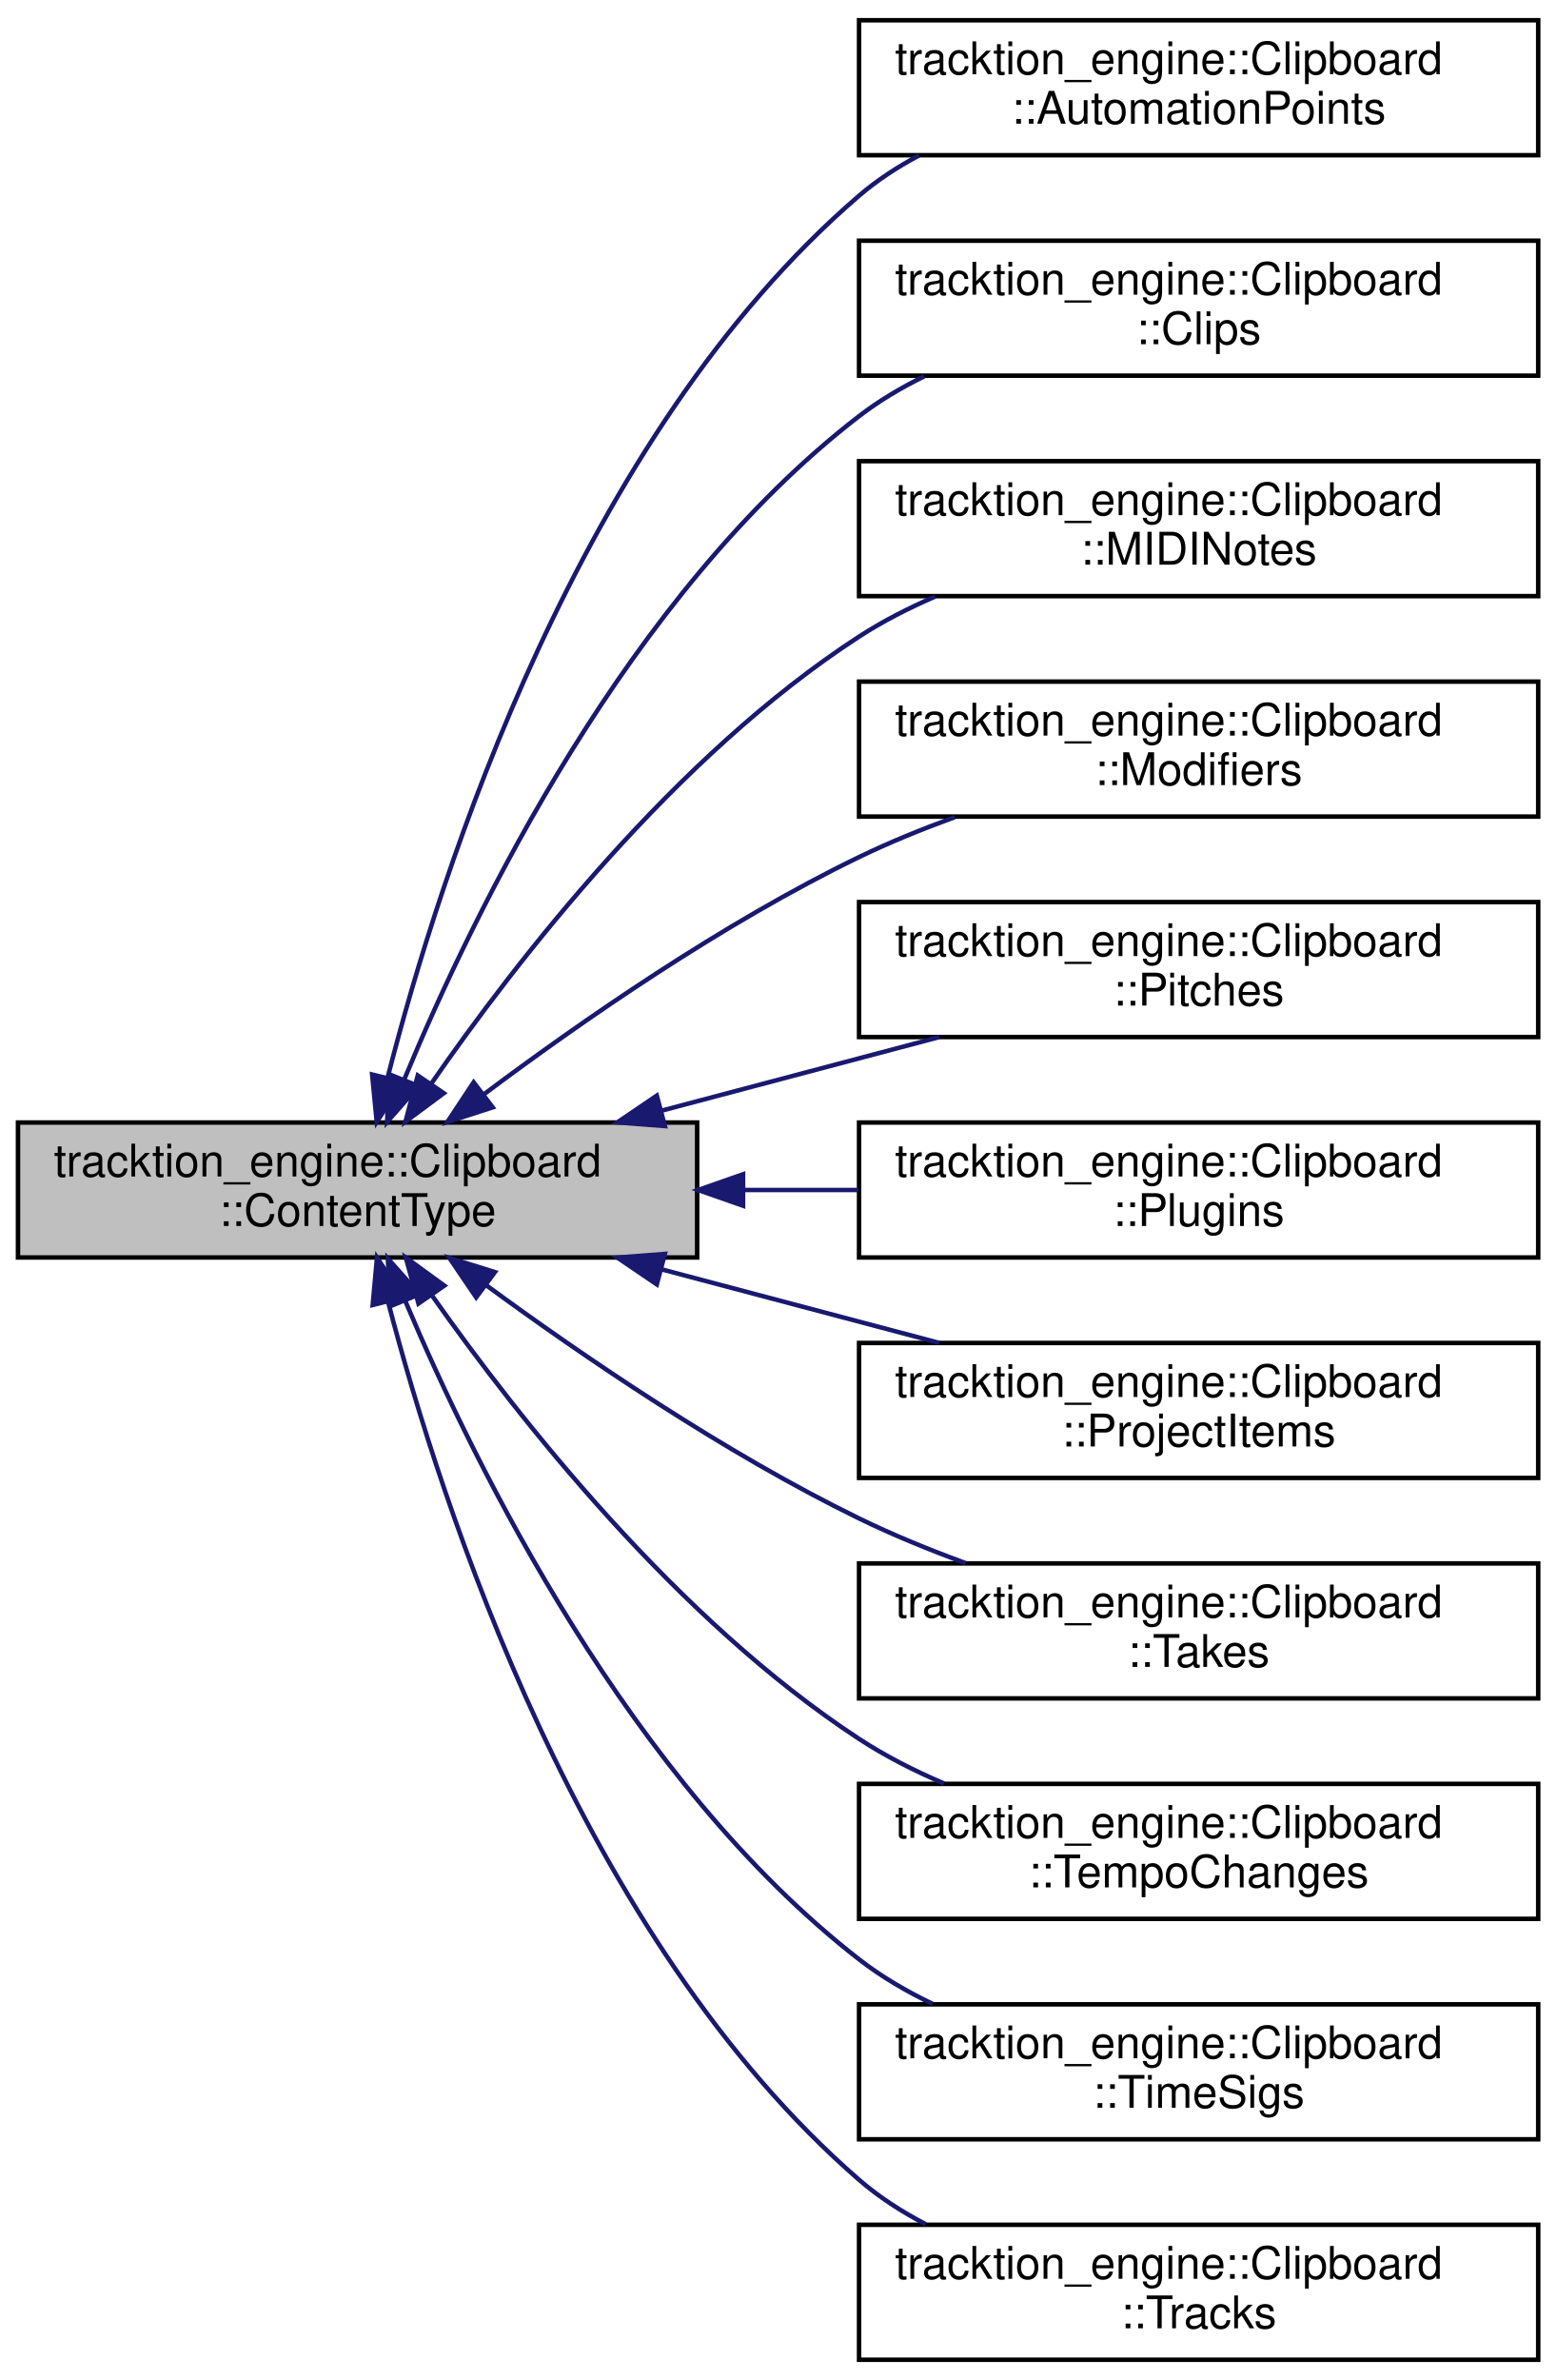
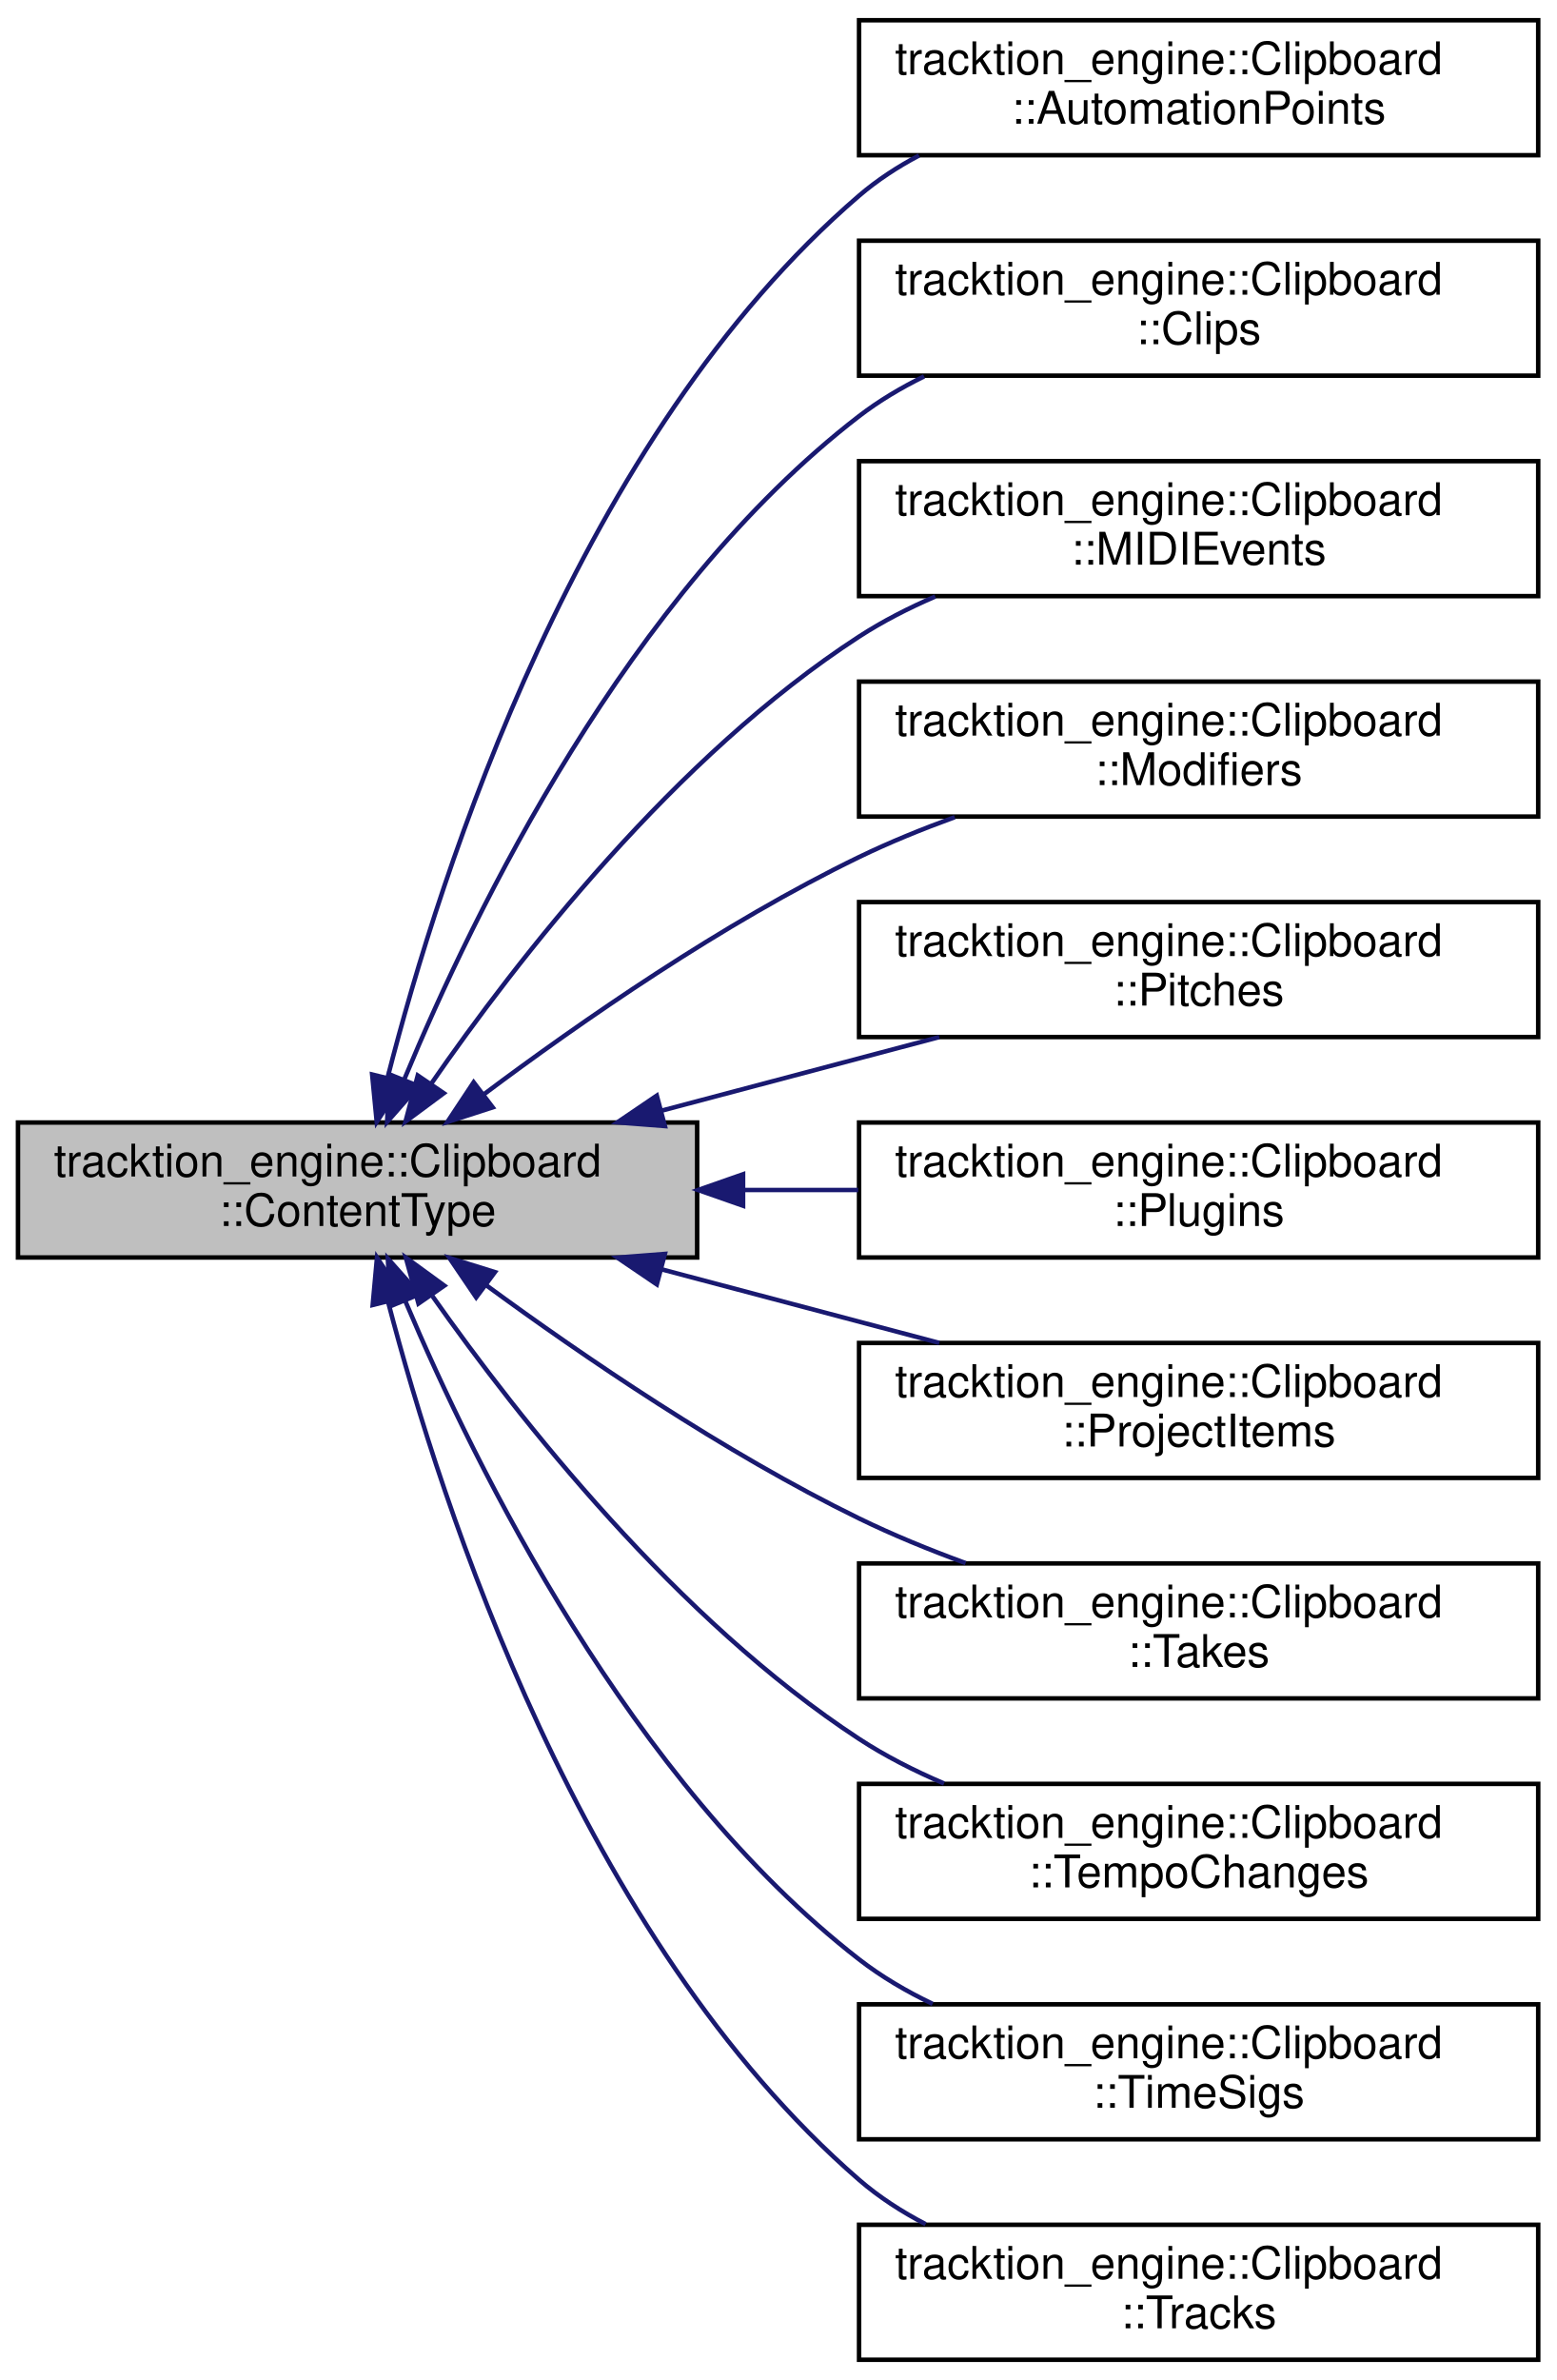
<svg xmlns="http://www.w3.org/2000/svg" xmlns:xlink="http://www.w3.org/1999/xlink" width="346pt" height="529pt" viewBox="0.00 0.00 346.00 529.00">
  <g id="graph0" class="graph" transform="scale(1 1) rotate(0) translate(4 525)">
    <g id="node1" class="node">
      <g id="a_node1">
        <a xlink:title=" ">
          <polygon fill="#bfbfbf" stroke="black" points="0,-245.5 0,-275.5 151,-275.5 151,-245.5 0,-245.5" />
          <text text-anchor="start" x="8" y="-263.5" font-family="Helvetica,sans-Serif" font-size="10.00">tracktion_engine::Clipboard</text>
          <text text-anchor="middle" x="75.5" y="-252.5" font-family="Helvetica,sans-Serif" font-size="10.00">::ContentType</text>
        </a>
      </g>
    </g>
    <g id="node2" class="node">
      <g id="a_node2">
        <a xlink:href="structtracktion__engine_1_1Clipboard_1_1AutomationPoints.html" target="_top" xlink:title=" ">
          <polygon fill="none" stroke="black" points="187,-490.5 187,-520.5 338,-520.5 338,-490.5 187,-490.5" />
          <text text-anchor="start" x="195" y="-508.5" font-family="Helvetica,sans-Serif" font-size="10.00">tracktion_engine::Clipboard</text>
          <text text-anchor="middle" x="262.5" y="-497.5" font-family="Helvetica,sans-Serif" font-size="10.00">::AutomationPoints</text>
        </a>
      </g>
    </g>
    <g id="edge1" class="edge">
      <path fill="none" stroke="midnightblue" d="M82.2,-285.56C93.86,-331.2 124.78,-428.08 187,-481.5 191.02,-484.95 195.55,-487.91 200.33,-490.44" />
      <polygon fill="midnightblue" stroke="midnightblue" points="85.54,-284.5 79.76,-275.62 78.74,-286.17 85.54,-284.5" />
    </g>
    <g id="node3" class="node">
      <g id="a_node3">
        <a xlink:href="structtracktion__engine_1_1Clipboard_1_1Clips.html" target="_top" xlink:title=" ">
          <polygon fill="none" stroke="black" points="187,-441.5 187,-471.5 338,-471.5 338,-441.5 187,-441.5" />
          <text text-anchor="start" x="195" y="-459.5" font-family="Helvetica,sans-Serif" font-size="10.00">tracktion_engine::Clipboard</text>
          <text text-anchor="middle" x="262.5" y="-448.5" font-family="Helvetica,sans-Serif" font-size="10.00">::Clips</text>
        </a>
      </g>
    </g>
    <g id="edge2" class="edge">
      <path fill="none" stroke="midnightblue" d="M85.94,-285.22C101.42,-322.52 135.7,-393.04 187,-432.5 191.42,-435.9 196.33,-438.82 201.46,-441.34" />
      <polygon fill="midnightblue" stroke="midnightblue" points="89.06,-283.59 82.07,-275.63 82.56,-286.21 89.06,-283.59" />
    </g>
    <g id="node4" class="node">
      <g id="a_node4">
-         <a xlink:href="structtracktion__engine_1_1Clipboard_1_1MIDINotes.html" target="_top" xlink:title=" ">
+         <a xlink:href="structtracktion__engine_1_1Clipboard_1_1MIDIEvents.html" target="_top" xlink:title=" ">
          <polygon fill="none" stroke="black" points="187,-392.5 187,-422.5 338,-422.5 338,-392.5 187,-392.5" />
          <text text-anchor="start" x="195" y="-410.5" font-family="Helvetica,sans-Serif" font-size="10.00">tracktion_engine::Clipboard</text>
-           <text text-anchor="middle" x="262.5" y="-399.5" font-family="Helvetica,sans-Serif" font-size="10.00">::MIDINotes</text>
+           <text text-anchor="middle" x="262.5" y="-399.5" font-family="Helvetica,sans-Serif" font-size="10.00">::MIDIEvents</text>
        </a>
      </g>
    </g>
    <g id="edge3" class="edge">
      <path fill="none" stroke="midnightblue" d="M91.79,-284C110.91,-311.61 146.14,-357.01 187,-383.5 192.24,-386.9 198.01,-389.85 203.94,-392.41" />
      <polygon fill="midnightblue" stroke="midnightblue" points="94.67,-282.02 86.16,-275.71 88.88,-285.95 94.67,-282.02" />
    </g>
    <g id="node5" class="node">
      <g id="a_node5">
        <a xlink:href="structtracktion__engine_1_1Clipboard_1_1Modifiers.html" target="_top" xlink:title=" ">
          <polygon fill="none" stroke="black" points="187,-343.5 187,-373.5 338,-373.5 338,-343.5 187,-343.5" />
          <text text-anchor="start" x="195" y="-361.5" font-family="Helvetica,sans-Serif" font-size="10.00">tracktion_engine::Clipboard</text>
          <text text-anchor="middle" x="262.5" y="-350.5" font-family="Helvetica,sans-Serif" font-size="10.00">::Modifiers</text>
        </a>
      </g>
    </g>
    <g id="edge4" class="edge">
      <path fill="none" stroke="midnightblue" d="M103.52,-281.72C125.13,-297.91 156.73,-319.85 187,-334.5 193.73,-337.76 201,-340.72 208.28,-343.37" />
      <polygon fill="midnightblue" stroke="midnightblue" points="105.54,-278.87 95.46,-275.61 101.31,-284.44 105.54,-278.87" />
    </g>
    <g id="node6" class="node">
      <g id="a_node6">
        <a xlink:href="structtracktion__engine_1_1Clipboard_1_1Pitches.html" target="_top" xlink:title=" ">
          <polygon fill="none" stroke="black" points="187,-294.5 187,-324.5 338,-324.5 338,-294.5 187,-294.5" />
          <text text-anchor="start" x="195" y="-312.5" font-family="Helvetica,sans-Serif" font-size="10.00">tracktion_engine::Clipboard</text>
          <text text-anchor="middle" x="262.5" y="-301.5" font-family="Helvetica,sans-Serif" font-size="10.00">::Pitches</text>
        </a>
      </g>
    </g>
    <g id="edge5" class="edge">
      <path fill="none" stroke="midnightblue" d="M143.04,-278.12C163.28,-283.48 185.32,-289.32 204.84,-294.49" />
      <polygon fill="midnightblue" stroke="midnightblue" points="143.83,-274.71 133.26,-275.53 142.03,-281.48 143.83,-274.71" />
    </g>
    <g id="node7" class="node">
      <g id="a_node7">
        <a xlink:href="structtracktion__engine_1_1Clipboard_1_1Plugins.html" target="_top" xlink:title=" ">
          <polygon fill="none" stroke="black" points="187,-245.5 187,-275.5 338,-275.5 338,-245.5 187,-245.5" />
          <text text-anchor="start" x="195" y="-263.5" font-family="Helvetica,sans-Serif" font-size="10.00">tracktion_engine::Clipboard</text>
          <text text-anchor="middle" x="262.5" y="-252.5" font-family="Helvetica,sans-Serif" font-size="10.00">::Plugins</text>
        </a>
      </g>
    </g>
    <g id="edge6" class="edge">
      <path fill="none" stroke="midnightblue" d="M161.47,-260.5C169.93,-260.5 178.47,-260.5 186.81,-260.5" />
      <polygon fill="midnightblue" stroke="midnightblue" points="161.21,-257 151.21,-260.5 161.21,-264 161.21,-257" />
    </g>
    <g id="node8" class="node">
      <g id="a_node8">
        <a xlink:href="structtracktion__engine_1_1Clipboard_1_1ProjectItems.html" target="_top" xlink:title=" ">
          <polygon fill="none" stroke="black" points="187,-196.5 187,-226.5 338,-226.5 338,-196.5 187,-196.5" />
          <text text-anchor="start" x="195" y="-214.5" font-family="Helvetica,sans-Serif" font-size="10.00">tracktion_engine::Clipboard</text>
          <text text-anchor="middle" x="262.5" y="-203.5" font-family="Helvetica,sans-Serif" font-size="10.00">::ProjectItems</text>
        </a>
      </g>
    </g>
    <g id="edge7" class="edge">
      <path fill="none" stroke="midnightblue" d="M143.04,-242.88C163.28,-237.52 185.32,-231.68 204.84,-226.51" />
      <polygon fill="midnightblue" stroke="midnightblue" points="142.03,-239.52 133.26,-245.47 143.83,-246.29 142.03,-239.52" />
    </g>
    <g id="node9" class="node">
      <g id="a_node9">
        <a xlink:href="structtracktion__engine_1_1Clipboard_1_1Takes.html" target="_top" xlink:title=" ">
          <polygon fill="none" stroke="black" points="187,-147.5 187,-177.5 338,-177.5 338,-147.5 187,-147.5" />
          <text text-anchor="start" x="195" y="-165.5" font-family="Helvetica,sans-Serif" font-size="10.00">tracktion_engine::Clipboard</text>
          <text text-anchor="middle" x="262.5" y="-154.5" font-family="Helvetica,sans-Serif" font-size="10.00">::Takes</text>
        </a>
      </g>
    </g>
    <g id="edge8" class="edge">
      <path fill="none" stroke="midnightblue" d="M104.01,-239.4C125.66,-223.53 157.08,-202.09 187,-187.5 194.48,-183.85 202.63,-180.52 210.69,-177.57" />
      <polygon fill="midnightblue" stroke="midnightblue" points="101.87,-236.63 95.92,-245.4 106.04,-242.25 101.87,-236.63" />
    </g>
    <g id="node10" class="node">
      <g id="a_node10">
        <a xlink:href="structtracktion__engine_1_1Clipboard_1_1TempoChanges.html" target="_top" xlink:title=" ">
          <polygon fill="none" stroke="black" points="187,-98.5 187,-128.5 338,-128.5 338,-98.5 187,-98.5" />
          <text text-anchor="start" x="195" y="-116.5" font-family="Helvetica,sans-Serif" font-size="10.00">tracktion_engine::Clipboard</text>
          <text text-anchor="middle" x="262.5" y="-105.5" font-family="Helvetica,sans-Serif" font-size="10.00">::TempoChanges</text>
        </a>
      </g>
    </g>
    <g id="edge9" class="edge">
      <path fill="none" stroke="midnightblue" d="M92.14,-236.92C111.41,-209.59 146.61,-164.92 187,-138.5 192.82,-134.69 199.28,-131.41 205.89,-128.59" />
      <polygon fill="midnightblue" stroke="midnightblue" points="89.04,-235.26 86.23,-245.47 94.79,-239.24 89.04,-235.26" />
    </g>
    <g id="node11" class="node">
      <g id="a_node11">
        <a xlink:href="structtracktion__engine_1_1Clipboard_1_1TimeSigs.html" target="_top" xlink:title=" ">
          <polygon fill="none" stroke="black" points="187,-49.5 187,-79.5 338,-79.5 338,-49.5 187,-49.5" />
          <text text-anchor="start" x="195" y="-67.5" font-family="Helvetica,sans-Serif" font-size="10.00">tracktion_engine::Clipboard</text>
          <text text-anchor="middle" x="262.5" y="-56.5" font-family="Helvetica,sans-Serif" font-size="10.00">::TimeSigs</text>
        </a>
      </g>
    </g>
    <g id="edge10" class="edge">
      <path fill="none" stroke="midnightblue" d="M86.15,-235.73C101.82,-198.67 136.22,-128.94 187,-89.5 191.96,-85.65 197.54,-82.38 203.36,-79.6" />
      <polygon fill="midnightblue" stroke="midnightblue" points="82.8,-234.68 82.23,-245.26 89.27,-237.34 82.8,-234.68" />
    </g>
    <g id="node12" class="node">
      <g id="a_node12">
        <a xlink:href="structtracktion__engine_1_1Clipboard_1_1Tracks.html" target="_top" xlink:title=" ">
          <polygon fill="none" stroke="black" points="187,-0.5 187,-30.5 338,-30.5 338,-0.5 187,-0.5" />
          <text text-anchor="start" x="195" y="-18.5" font-family="Helvetica,sans-Serif" font-size="10.00">tracktion_engine::Clipboard</text>
          <text text-anchor="middle" x="262.5" y="-7.5" font-family="Helvetica,sans-Serif" font-size="10.00">::Tracks</text>
        </a>
      </g>
    </g>
    <g id="edge11" class="edge">
      <path fill="none" stroke="midnightblue" d="M82.29,-235.62C94.12,-190.3 125.28,-94.04 187,-40.5 191.43,-36.66 196.48,-33.4 201.8,-30.64" />
      <polygon fill="midnightblue" stroke="midnightblue" points="78.86,-234.94 79.82,-245.49 85.65,-236.64 78.86,-234.94" />
    </g>
  </g>
</svg>
